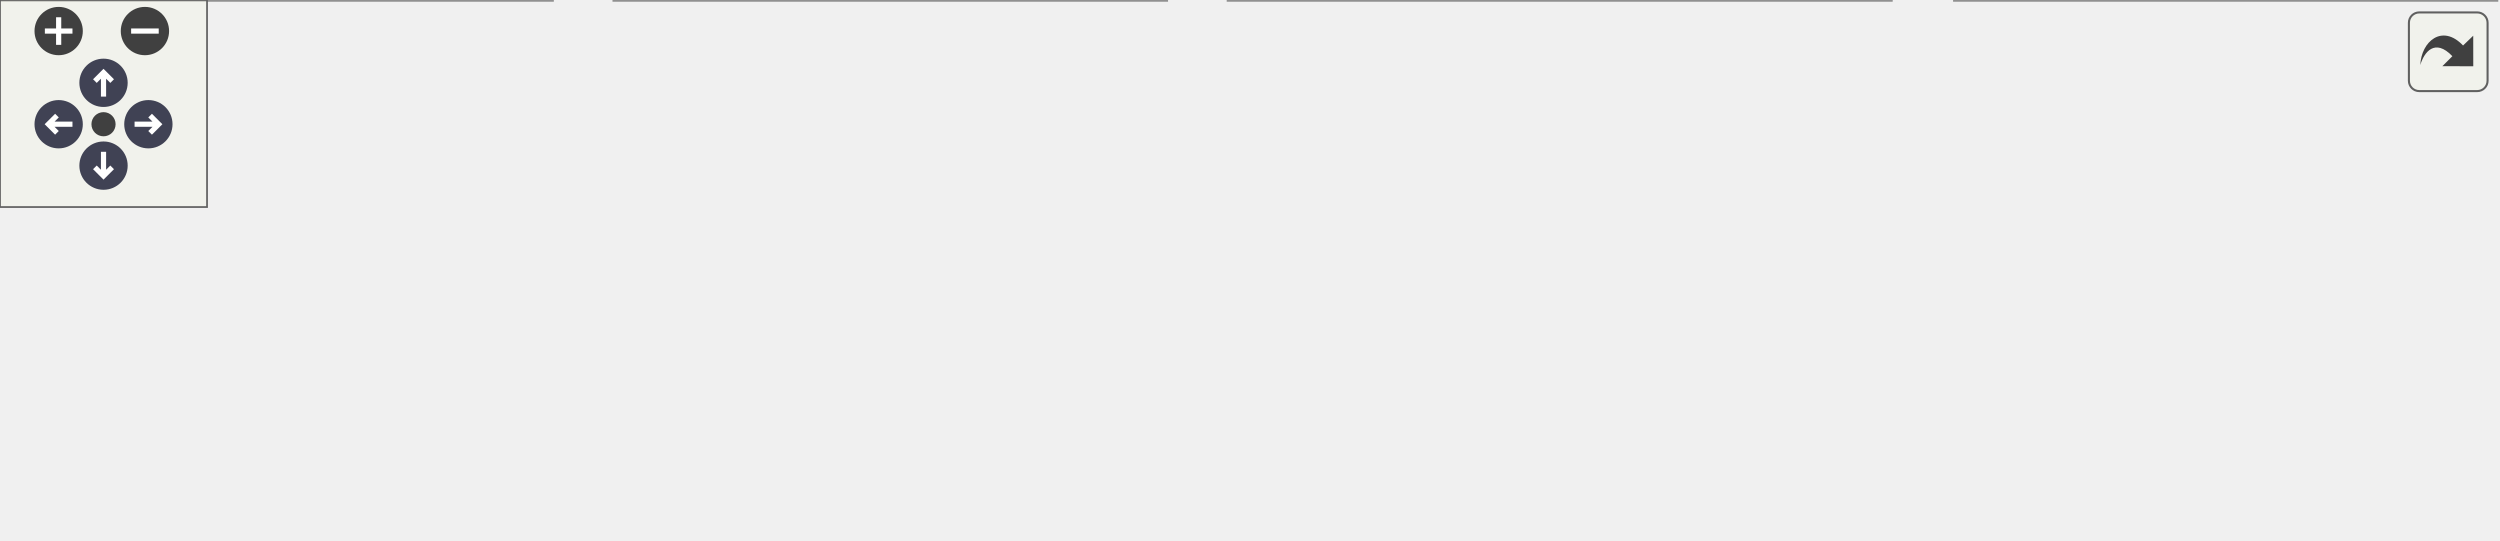
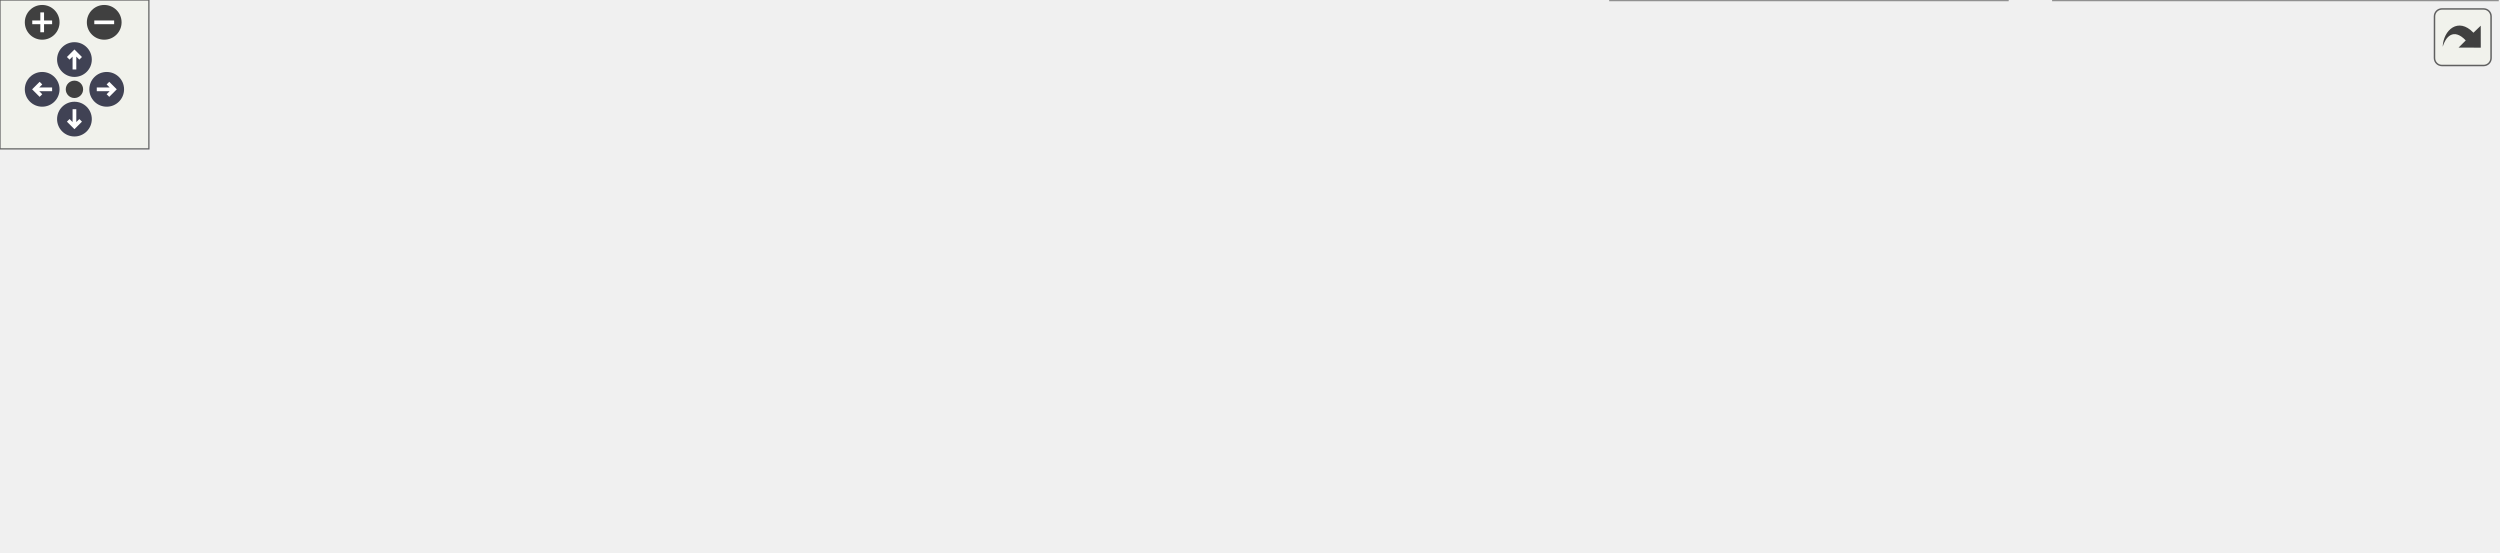
<svg xmlns="http://www.w3.org/2000/svg" xmlns:xlink="http://www.w3.org/1999/xlink" id="main" version="1.1" xml:space="preserve">
  <style type="text/css">
.node, .edge {opacity: 0.7;}
.node.selected, .edge.selected {opacity: 1;}
.edge:hover path { stroke: red; }
.edge:hover polygon { stroke: red; fill: red; }
</style>
  <defs>
    <circle id="rim" cx="0" cy="0" r="7" />
    <circle id="rim2" cx="0" cy="0" r="3.5" />
    <g id="zoomPlus">
      <use xlink:href="#rim" fill="#404040">
        <set attributeName="fill" to="#808080" begin="zoomplus.mouseover" end="zoomplus.mouseout" />
      </use>
      <path d="M-4,0h8M0,-4v8" fill="none" stroke="white" stroke-width="1.5" pointer-events="none" />
    </g>
    <g id="zoomMin">
      <use xlink:href="#rim" fill="#404040">
        <set attributeName="fill" to="#808080" begin="zoomminus.mouseover" end="zoomminus.mouseout" />
      </use>
      <path d="M-4,0h8" fill="none" stroke="white" stroke-width="1.5" pointer-events="none" />
    </g>
    <g id="arrowUp" transform="translate(30 24)">
      <use xlink:href="#rim" />
      <path pointer-events="none" fill="none" stroke="white" stroke-width="1.5" d="M0,-3.0v7 M-2.5,-0.5L0,-3.0L2.5,-0.5" />
    </g>
    <g id="arrowRight" transform="rotate(90) translate(36 -43)">
      <use xlink:href="#rim" />
      <path pointer-events="none" fill="none" stroke="white" stroke-width="1.5" d="M0,-3.0v7 M-2.5,-0.5L0,-3.0L2.5,-0.5" />
    </g>
    <g id="arrowDown" transform="rotate(180) translate(-30 -48)">
      <use xlink:href="#rim" />
      <path pointer-events="none" fill="none" stroke="white" stroke-width="1.5" d="M0,-3.0v7 M-2.5,-0.5L0,-3.0L2.5,-0.5" />
    </g>
    <g id="arrowLeft" transform="rotate(270) translate(-36 17)">
      <use xlink:href="#rim" />
      <path pointer-events="none" fill="none" stroke="white" stroke-width="1.5" d="M0,-3.0v7 M-2.5,-0.5L0,-3.0L2.5,-0.5" />
    </g>
    <g id="resetDef">
      <use xlink:href="#rim2" fill="#404040">
        <set attributeName="fill" to="#808080" begin="reset.mouseover" end="reset.mouseout" />
      </use>
    </g>
  </defs>
  <svg id="graph" class="graph">
    <g id="viewport">
      <g id="Node000001" class="node">
        <g id="a_Node000001">
          <a xlink:title=" ">
-             <polygon fill="#999999" stroke="#666666" points="425,-96 285,-96 285,-66 425,-66 425,-96" />
-             <text text-anchor="start" x="293" y="-84" font-family="Malgun Gothic" font-size="10.00">Source/Onepiece/UI</text>
-             <text text-anchor="middle" x="355" y="-73" font-family="Malgun Gothic" font-size="10.00">/Public/UInteractWidget.h</text>
+             <polygon fill="#999999" stroke="#666666" points="522,-162 382,-162 382,-132 522,-132 522,-162" />
+             <text text-anchor="start" x="390" y="-150" font-family="Malgun Gothic" font-size="10.00">Source/Onepiece/UI</text>
+             <text text-anchor="middle" x="452" y="-139" font-family="Malgun Gothic" font-size="10.00">/Public/UInteractWidget.h</text>
          </a>
        </g>
      </g>
      <g id="Node000002" class="node">
        <g id="a_Node000002">
          <a xlink:href="APedestalSwitch_8cpp.html" target="_top" xlink:title=" ">
-             <polygon fill="white" stroke="#666666" points="160,-30 0,-30 0,0 160,0 160,-30" />
-             <text text-anchor="start" x="8" y="-18" font-family="Malgun Gothic" font-size="10.00">Source/Onepiece/Interactable</text>
-             <text text-anchor="middle" x="80" y="-7" font-family="Malgun Gothic" font-size="10.00">/Private/APedestalSwitch.cpp</text>
+             <polygon fill="white" stroke="#666666" points="160,-96 0,-96 0,-66 160,-66 160,-96" />
+             <text text-anchor="start" x="8" y="-84" font-family="Malgun Gothic" font-size="10.00">Source/Onepiece/Interactable</text>
+             <text text-anchor="middle" x="80" y="-73" font-family="Malgun Gothic" font-size="10.00">/Private/APedestalSwitch.cpp</text>
          </a>
        </g>
      </g>
      <g id="edge1_Node000001_Node000002" class="edge">
        <g id="a_edge1_Node000001_Node000002">
          <a xlink:title=" ">
-             <path fill="none" stroke="#63b8ff" d="M284.74,-63.65C240.06,-53.25 182.8,-39.93 140.21,-30.01" />
-             <polygon fill="#63b8ff" stroke="#63b8ff" points="284.12,-67.1 294.65,-65.95 285.7,-60.28 284.12,-67.1" />
+             <path fill="none" stroke="#63b8ff" d="M371.37,-132.13C308.83,-121.37 222.55,-106.53 160.13,-95.79" />
+             <polygon fill="#63b8ff" stroke="#63b8ff" points="371.14,-135.64 381.59,-133.89 372.33,-128.74 371.14,-135.64" />
          </a>
        </g>
      </g>
      <g id="Node000003" class="node">
        <g id="a_Node000003">
          <a xlink:href="ConveyorButton_8cpp.html" target="_top" xlink:title=" ">
-             <polygon fill="white" stroke="#666666" points="338,-30 178,-30 178,0 338,0 338,-30" />
-             <text text-anchor="start" x="186" y="-18" font-family="Malgun Gothic" font-size="10.00">Source/Onepiece/Interactable</text>
-             <text text-anchor="middle" x="258" y="-7" font-family="Malgun Gothic" font-size="10.00">/Private/ConveyorButton.cpp</text>
+             <polygon fill="white" stroke="#666666" points="338,-96 178,-96 178,-66 338,-66 338,-96" />
+             <text text-anchor="start" x="186" y="-84" font-family="Malgun Gothic" font-size="10.00">Source/Onepiece/Interactable</text>
+             <text text-anchor="middle" x="258" y="-73" font-family="Malgun Gothic" font-size="10.00">/Private/ConveyorButton.cpp</text>
          </a>
        </g>
      </g>
      <g id="edge2_Node000001_Node000003" class="edge">
        <g id="a_edge2_Node000001_Node000003">
          <a xlink:title=" ">
-             <path fill="none" stroke="#63b8ff" d="M324.73,-60.03C310.05,-50.34 292.77,-38.94 279.47,-30.16" />
-             <polygon fill="#63b8ff" stroke="#63b8ff" points="323.2,-63.21 333.47,-65.8 327.05,-57.37 323.2,-63.21" />
+             <path fill="none" stroke="#63b8ff" d="M399.63,-128.72C368.54,-118.47 329.64,-105.63 300.47,-96.01" />
+             <polygon fill="#63b8ff" stroke="#63b8ff" points="398.83,-132.15 409.43,-131.95 401.03,-125.5 398.83,-132.15" />
          </a>
        </g>
      </g>
      <g id="Node000004" class="node">
        <g id="a_Node000004">
          <a xlink:href="InteractableComponent_8cpp.html" target="_top" xlink:title=" ">
-             <polygon fill="white" stroke="#666666" points="548,-30 356,-30 356,0 548,0 548,-30" />
-             <text text-anchor="start" x="364" y="-18" font-family="Malgun Gothic" font-size="10.00">Source/Onepiece/Interactable</text>
-             <text text-anchor="middle" x="452" y="-7" font-family="Malgun Gothic" font-size="10.00">/Private/InteractableComponent.cpp</text>
+             <polygon fill="white" stroke="#666666" points="548,-96 356,-96 356,-66 548,-66 548,-96" />
+             <text text-anchor="start" x="364" y="-84" font-family="Malgun Gothic" font-size="10.00">Source/Onepiece/Interactable</text>
+             <text text-anchor="middle" x="452" y="-73" font-family="Malgun Gothic" font-size="10.00">/Private/InteractableComponent.cpp</text>
          </a>
        </g>
      </g>
      <g id="edge3_Node000001_Node000004" class="edge">
        <g id="a_edge3_Node000001_Node000004">
          <a xlink:title=" ">
-             <path fill="none" stroke="#63b8ff" d="M385.27,-60.03C399.95,-50.34 417.23,-38.94 430.53,-30.16" />
-             <polygon fill="#63b8ff" stroke="#63b8ff" points="382.95,-57.37 376.53,-65.8 386.8,-63.21 382.95,-57.37" />
+             <path fill="none" stroke="#63b8ff" d="M452,-121.54C452,-112.96 452,-103.61 452,-96.16" />
+             <polygon fill="#63b8ff" stroke="#63b8ff" points="448.5,-121.8 452,-131.8 455.5,-121.8 448.5,-121.8" />
          </a>
        </g>
      </g>
      <g id="Node000005" class="node">
        <g id="a_Node000005">
          <a xlink:href="UInteractWidget_8cpp.html" target="_top" xlink:title=" ">
-             <polygon fill="white" stroke="#666666" points="723.5,-30 566.5,-30 566.5,0 723.5,0 723.5,-30" />
-             <text text-anchor="start" x="574.5" y="-18" font-family="Malgun Gothic" font-size="10.00">Source/Onepiece/UI</text>
-             <text text-anchor="middle" x="645" y="-7" font-family="Malgun Gothic" font-size="10.00">/Private/UInteractWidget.cpp</text>
+             <polygon fill="white" stroke="#666666" points="723.5,-96 566.5,-96 566.5,-66 723.5,-66 723.5,-96" />
+             <text text-anchor="start" x="574.5" y="-84" font-family="Malgun Gothic" font-size="10.00">Source/Onepiece/UI</text>
+             <text text-anchor="middle" x="645" y="-73" font-family="Malgun Gothic" font-size="10.00">/Private/UInteractWidget.cpp</text>
          </a>
        </g>
      </g>
      <g id="edge4_Node000001_Node000005" class="edge">
        <g id="a_edge4_Node000001_Node000005">
          <a xlink:title=" ">
-             <path fill="none" stroke="#63b8ff" d="M428.5,-63.78C475.71,-53.36 536.4,-39.97 581.51,-30.01" />
-             <polygon fill="#63b8ff" stroke="#63b8ff" points="427.65,-60.38 418.64,-65.95 429.16,-67.22 427.65,-60.38" />
+             <path fill="none" stroke="#63b8ff" d="M504.1,-128.72C535.02,-118.47 573.73,-105.63 602.74,-96.01" />
+             <polygon fill="#63b8ff" stroke="#63b8ff" points="502.74,-125.49 494.35,-131.95 504.95,-132.13 502.74,-125.49" />
+           </a>
+         </g>
+       </g>
+       <g id="Node000006" class="node">
+         <g id="a_Node000006">
+           <a xlink:href="ULuggageInfoWidget_8h.html" target="_top" xlink:title=" ">
+             <polygon fill="white" stroke="#666666" points="904.5,-96 741.5,-96 741.5,-66 904.5,-66 904.5,-96" />
+             <text text-anchor="start" x="749.5" y="-84" font-family="Malgun Gothic" font-size="10.00">Source/Onepiece/UI</text>
+             <text text-anchor="middle" x="823" y="-73" font-family="Malgun Gothic" font-size="10.00">/Public/ULuggageInfoWidget.h</text>
+           </a>
+         </g>
+       </g>
+       <g id="edge5_Node000001_Node000006" class="edge">
+         <g id="a_edge5_Node000001_Node000006">
+           <a xlink:title=" ">
+             <path fill="none" stroke="#63b8ff" d="M532.34,-132.14C594.29,-121.45 679.6,-106.74 741.77,-96.01" />
+             <polygon fill="#63b8ff" stroke="#63b8ff" points="531.48,-128.74 522.22,-133.89 532.67,-135.64 531.48,-128.74" />
+           </a>
+         </g>
+       </g>
+       <g id="Node000007" class="node">
+         <g id="a_Node000007">
+           <a xlink:href="luggage_8cpp.html" target="_top" xlink:title=" ">
+             <polygon fill="white" stroke="#666666" points="809,-30 649,-30 649,0 809,0 809,-30" />
+             <text text-anchor="start" x="657" y="-18" font-family="Malgun Gothic" font-size="10.00">Source/Onepiece/Interactable</text>
+             <text text-anchor="middle" x="729" y="-7" font-family="Malgun Gothic" font-size="10.00">/Private/luggage.cpp</text>
+           </a>
+         </g>
+       </g>
+       <g id="edge6_Node000006_Node000007" class="edge">
+         <g id="a_edge6_Node000006_Node000007">
+           <a xlink:title=" ">
+             <path fill="none" stroke="#63b8ff" d="M793.67,-60.03C779.44,-50.34 762.69,-38.94 749.8,-30.16" />
+             <polygon fill="#63b8ff" stroke="#63b8ff" points="791.9,-63.06 802.14,-65.8 795.84,-57.28 791.9,-63.06" />
+           </a>
+         </g>
+       </g>
+       <g id="Node000008" class="node">
+         <g id="a_Node000008">
+           <a xlink:href="ULuggageInfoWidget_8cpp.html" target="_top" xlink:title=" ">
+             <polygon fill="white" stroke="#666666" points="1006.5,-30 827.5,-30 827.5,0 1006.5,0 1006.5,-30" />
+             <text text-anchor="start" x="835.5" y="-18" font-family="Malgun Gothic" font-size="10.00">Source/Onepiece/UI</text>
+             <text text-anchor="middle" x="917" y="-7" font-family="Malgun Gothic" font-size="10.00">/Private/ULuggageInfoWidget.cpp</text>
+           </a>
+         </g>
+       </g>
+       <g id="edge7_Node000006_Node000008" class="edge">
+         <g id="a_edge7_Node000006_Node000008">
+           <a xlink:title=" ">
+             <path fill="none" stroke="#63b8ff" d="M852.33,-60.03C866.56,-50.34 883.31,-38.94 896.2,-30.16" />
+             <polygon fill="#63b8ff" stroke="#63b8ff" points="850.16,-57.28 843.86,-65.8 854.1,-63.06 850.16,-57.28" />
          </a>
        </g>
      </g>
    </g>
  </svg>
  <g id="navigator" transform="translate(0 0)" fill="#404254">
    <rect fill="#f2f5e9" fill-opacity="0.5" stroke="#606060" stroke-width=".5" x="0" y="0" width="60" height="60" />
    <use id="zoomplus" xlink:href="#zoomPlus" x="17" y="9" />
    <use id="zoomminus" xlink:href="#zoomMin" x="42" y="9" />
    <use id="reset" xlink:href="#resetDef" x="30" y="36" />
    <use id="arrowup" xlink:href="#arrowUp" x="0" y="0" />
    <use id="arrowright" xlink:href="#arrowRight" x="0" y="0" />
    <use id="arrowdown" xlink:href="#arrowDown" x="0" y="0" />
    <use id="arrowleft" xlink:href="#arrowLeft" x="0" y="0" />
  </g>
  <svg viewBox="0 0 15 15" width="100%" height="30px" preserveAspectRatio="xMaxYMin meet">
    <g id="arrow_out" transform="scale(0.3 0.3)">
      <a xlink:href="UInteractWidget_8h__dep__incl_org.svg" target="_base">
        <rect id="button" ry="5" rx="5" y="6" x="6" height="38" width="38" fill="#f2f5e9" fill-opacity="0.5" stroke="#606060" stroke-width="1.0" />
        <path id="arrow" d="M 11.5,31.437 C 11.94,20.098 22.043,11.323 32.159,21.979 L 37.069,17.246 C 37.069,17.246 37.088,32 37.088,32 L 22.16,31.978 C 22.16,31.978 26.998,27.14 26.998,27.14 C 18.529,18.264 13.292,25.23 11.5,31.437 z" style="fill:#404040;" />
      </a>
    </g>
  </svg>
  <style type="text/css">

[data-mouse-over-selected='false'] { opacity: 0.7; }
[data-mouse-over-selected='true']  { opacity: 1.0; }

</style>
</svg>
